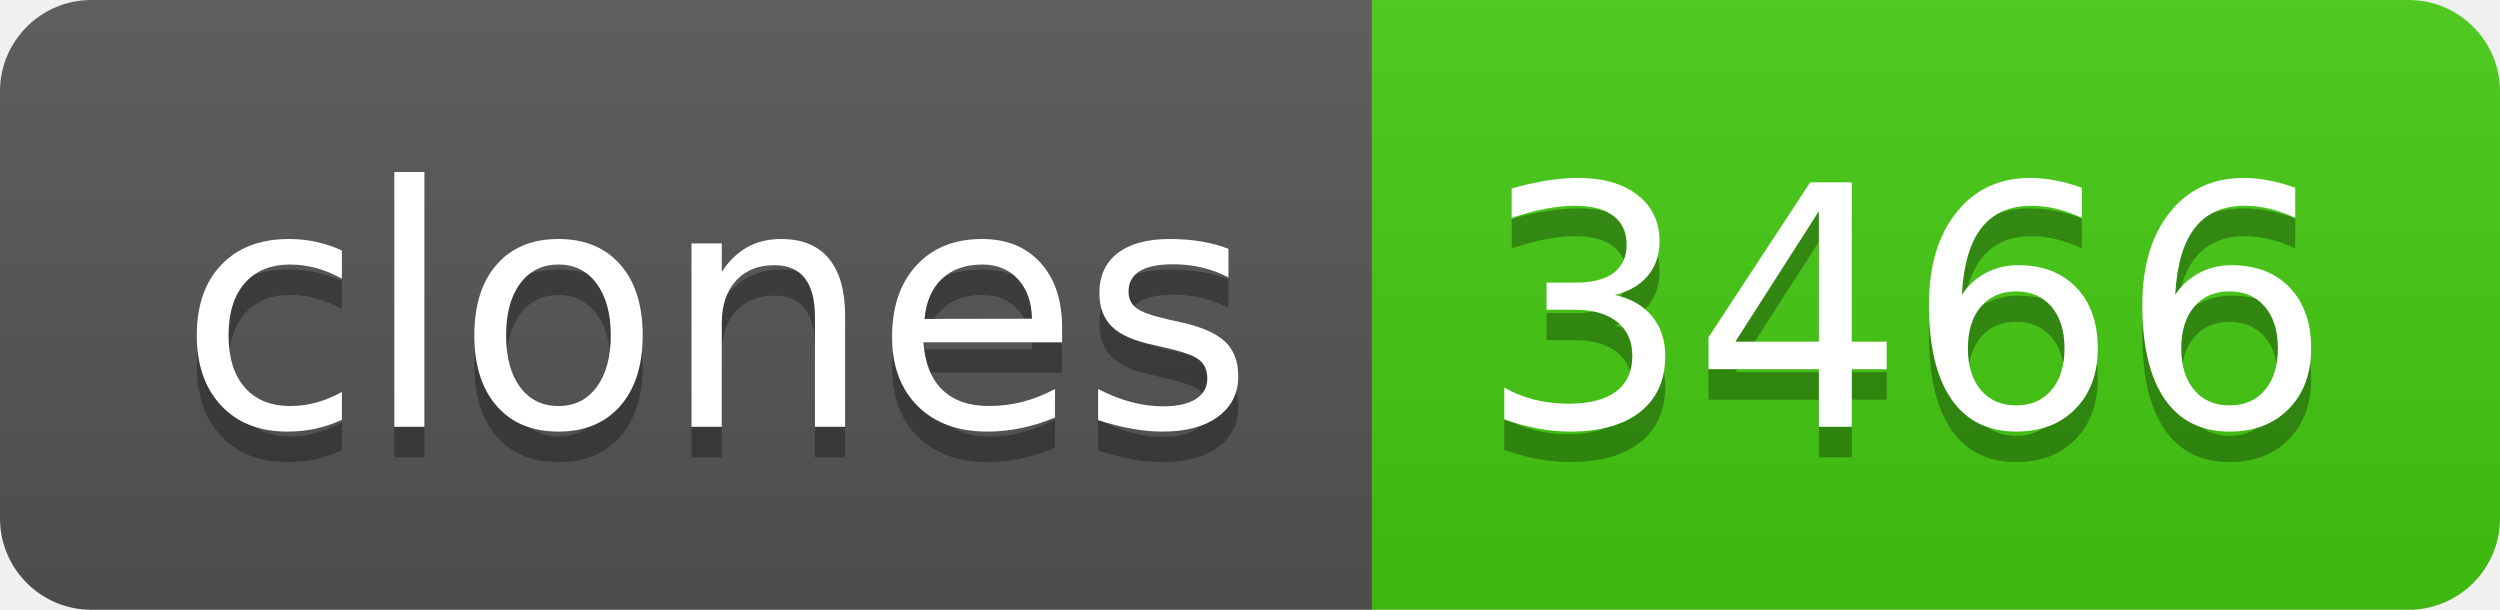
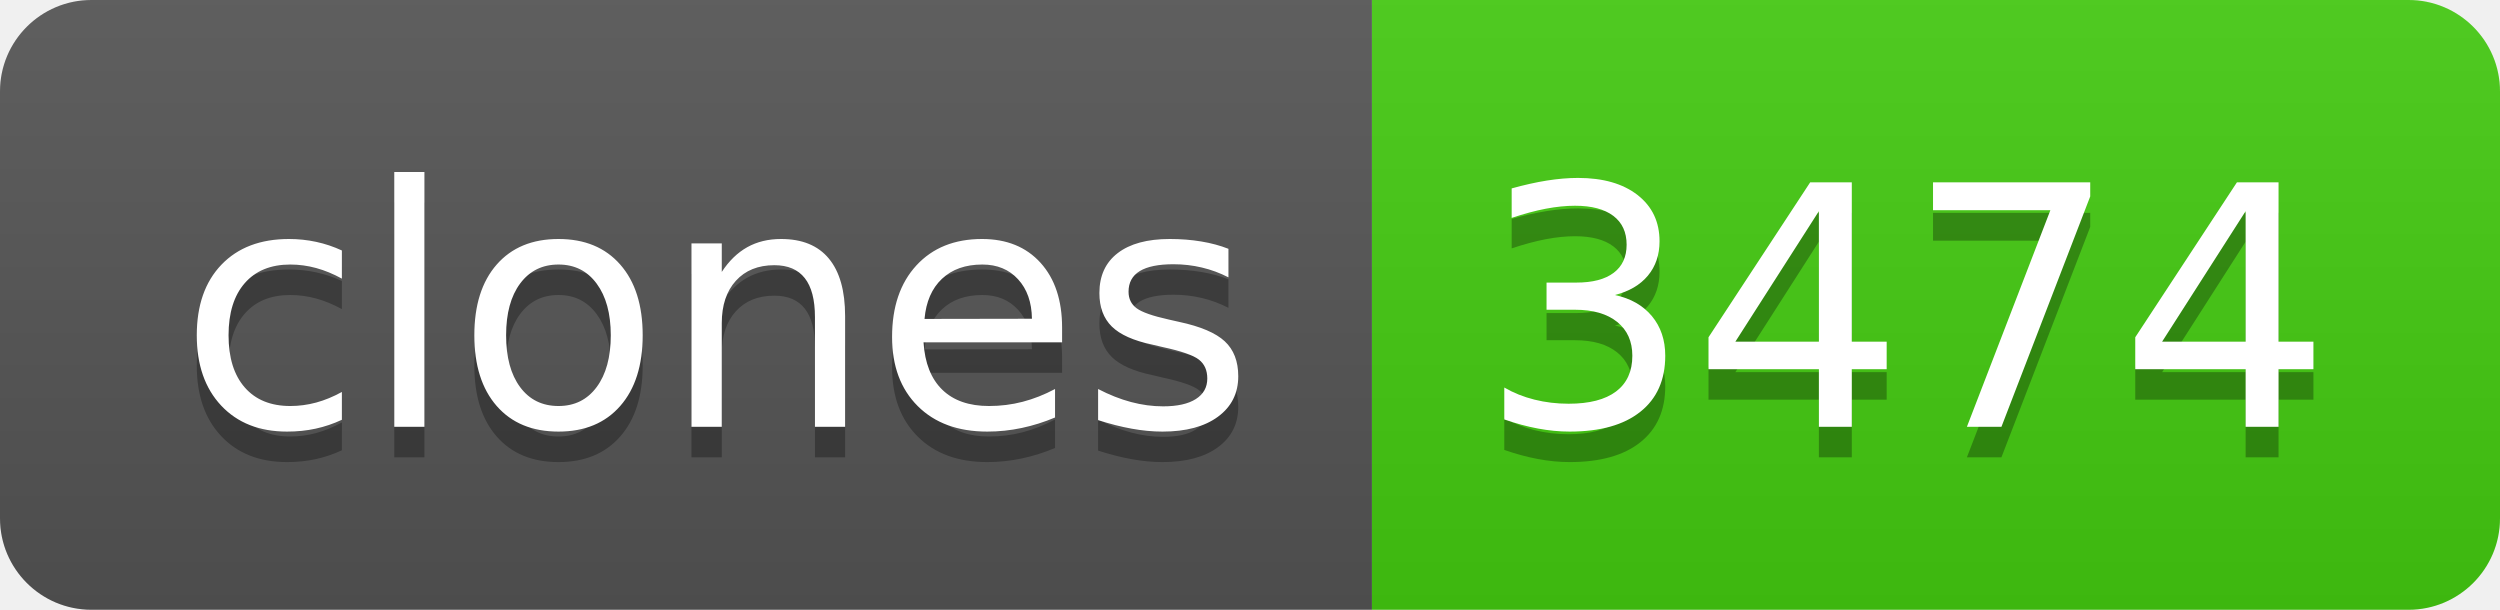
- <svg xmlns="http://www.w3.org/2000/svg" width="82" height="20" role="img" aria-label="clones: 3466">
+ <svg xmlns="http://www.w3.org/2000/svg" width="82" height="20" role="img" aria-label="clones: 3474">
  <linearGradient id="s" x2="0" y2="100%">
    <stop offset="0" stop-color="#bbb" stop-opacity=".1" />
    <stop offset="1" stop-opacity=".1" />
  </linearGradient>
  <clipPath id="r">
    <rect width="82" height="20" rx="3" fill="#fff" />
  </clipPath>
  <g clip-path="url(#r)">
    <rect width="45" height="20" fill="#555" />
    <rect x="45" width="37" height="20" fill="#4c1" />
    <rect width="82" height="20" fill="url(#s)" />
  </g>
  <g fill="#fff" text-anchor="middle" font-family="Verdana,Geneva,DejaVu Sans,sans-serif" text-rendering="geometricPrecision" font-size="110">
    <text aria-hidden="true" x="235" y="150" fill="#010101" fill-opacity=".3" transform="scale(.1)" textLength="350">clones</text>
    <text x="235" y="140" transform="scale(.1)" fill="#fff" textLength="350">clones</text>
-     <text aria-hidden="true" x="625" y="150" fill="#010101" fill-opacity=".3" transform="scale(.1)" textLength="270">3466</text>
-     <text x="625" y="140" transform="scale(.1)" fill="#fff" textLength="270">3466</text>
+     <text aria-hidden="true" x="625" y="150" fill="#010101" fill-opacity=".3" transform="scale(.1)" textLength="270">3474</text>
+     <text x="625" y="140" transform="scale(.1)" fill="#fff" textLength="270">3474</text>
  </g>
</svg>
